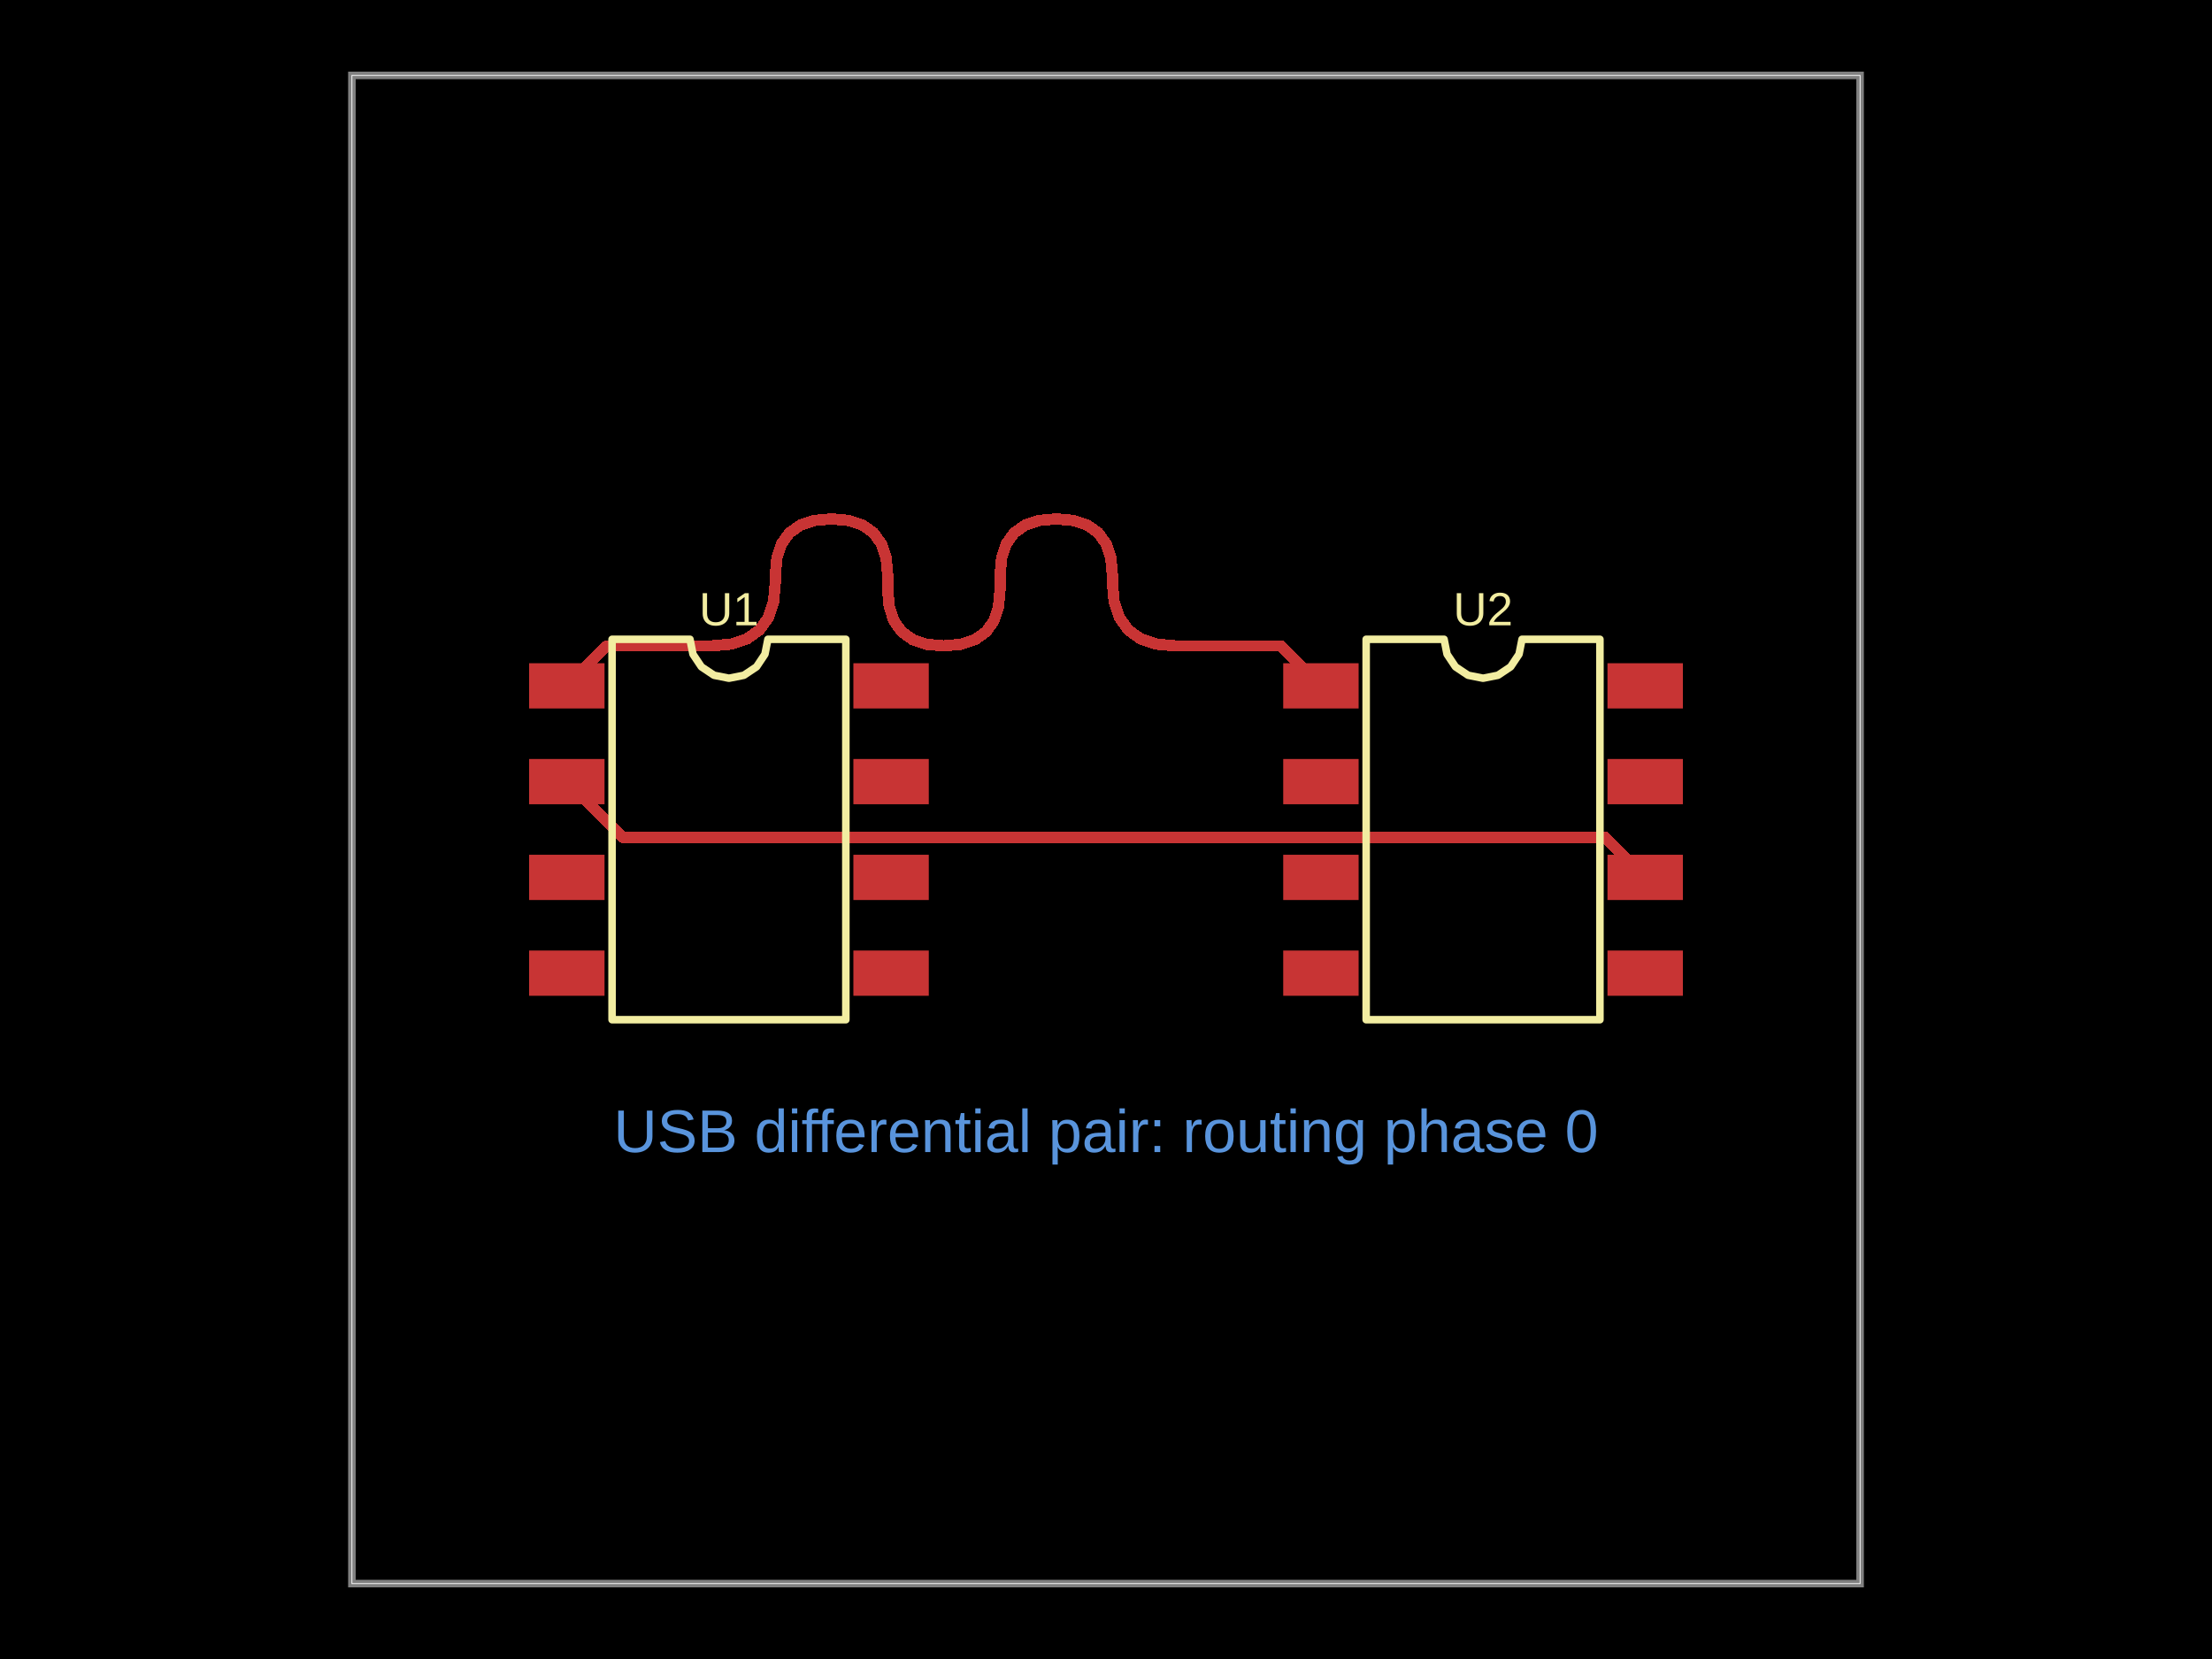
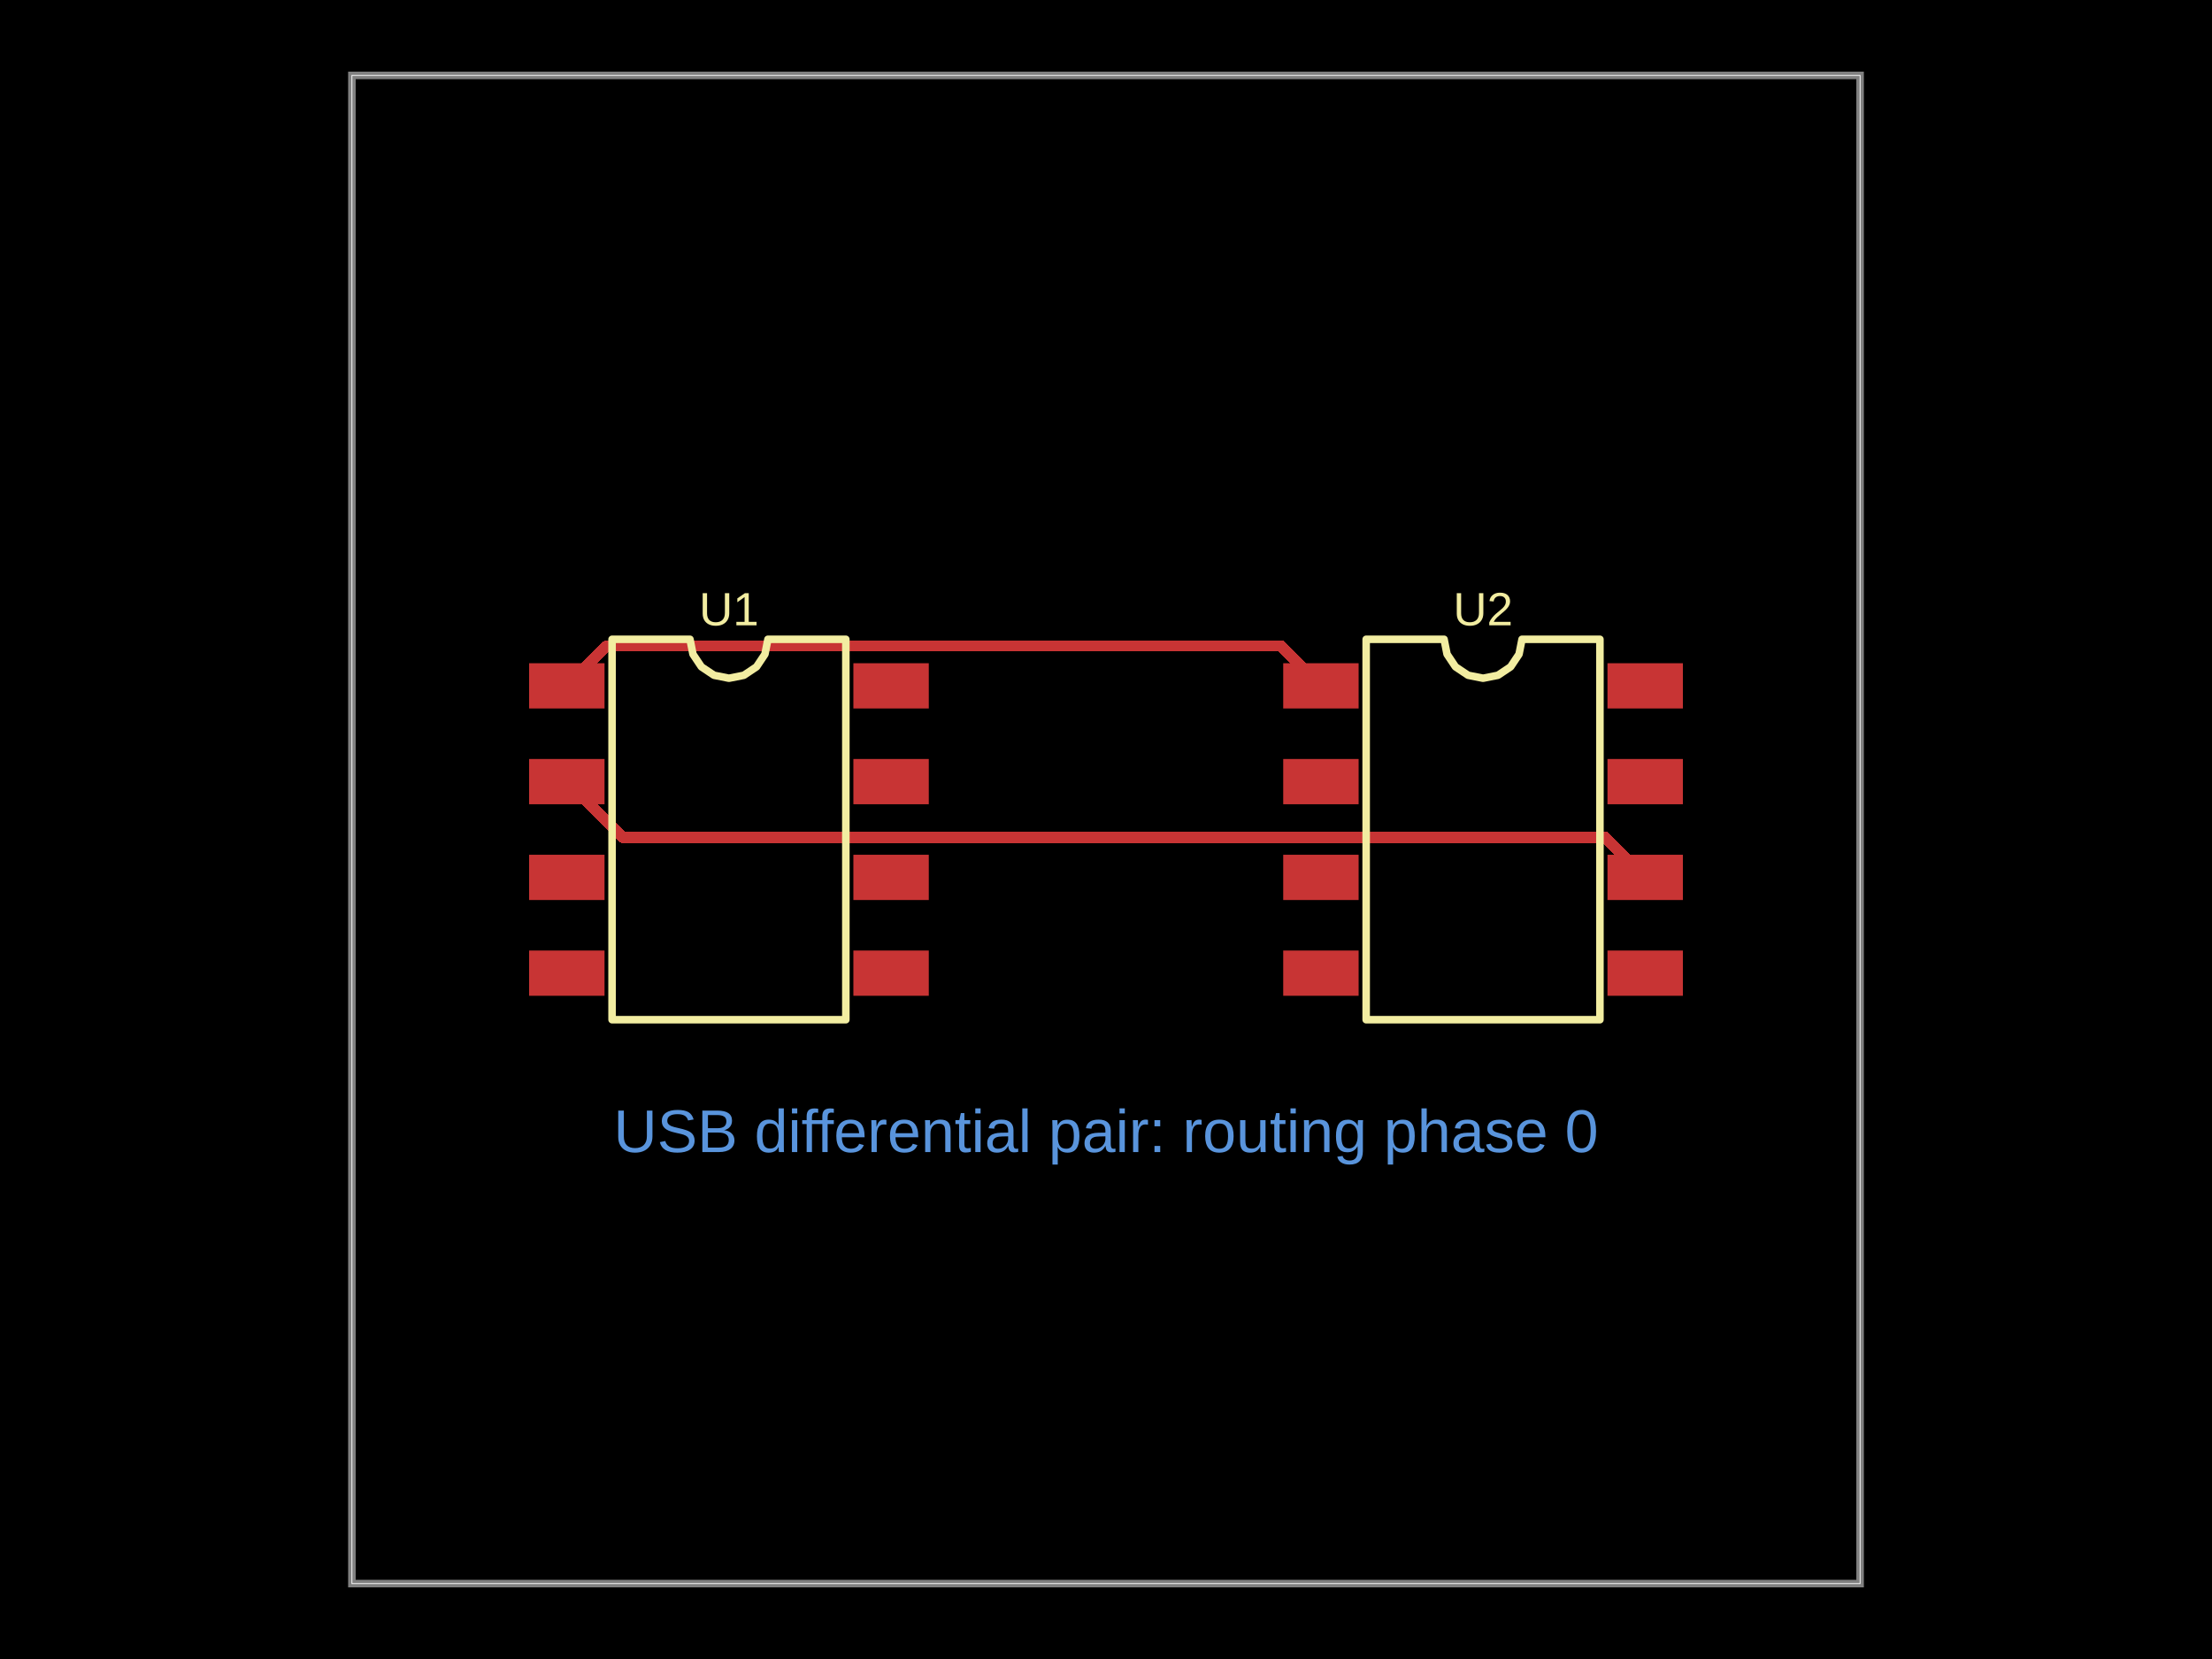
- <svg xmlns="http://www.w3.org/2000/svg" width="800" height="600" data-software-used-string="@tscircuit/core@0.0.1586">
+ <svg xmlns="http://www.w3.org/2000/svg" width="800" height="600" data-software-used-string="@tscircuit/core@0.0.1627">
  <style />
  <rect class="boundary" x="0" y="0" fill="#000" width="800" height="600" data-type="pcb_background" data-pcb-layer="global" />
  <rect class="pcb-boundary" fill="none" stroke="#fff" stroke-width="0.3" x="127.273" y="27.273" width="545.455" height="545.455" data-type="pcb_boundary" data-pcb-layer="global" />
  <path class="pcb-board" d="M 127.273 572.727 L 672.727 572.727 L 672.727 27.273 L 127.273 27.273 Z" fill="none" stroke="rgba(255, 255, 255, 0.5)" stroke-width="2.727" data-type="pcb_board" data-pcb-layer="board" />
  <rect class="pcb-pad" fill="rgb(200, 52, 52)" x="191.364" y="239.864" width="27.273" height="16.364" data-type="pcb_smtpad" data-pcb-layer="top" data-pad-name="U1.pin1" />
  <rect class="pcb-pad" fill="rgb(200, 52, 52)" x="191.364" y="274.5" width="27.273" height="16.364" data-type="pcb_smtpad" data-pcb-layer="top" data-pad-name="U1.pin2" />
  <rect class="pcb-pad" fill="rgb(200, 52, 52)" x="191.364" y="309.136" width="27.273" height="16.364" data-type="pcb_smtpad" data-pcb-layer="top" data-pad-name="U1.pin3" />
  <rect class="pcb-pad" fill="rgb(200, 52, 52)" x="191.364" y="343.773" width="27.273" height="16.364" data-type="pcb_smtpad" data-pcb-layer="top" data-pad-name="U1.pin4" />
  <rect class="pcb-pad" fill="rgb(200, 52, 52)" x="308.636" y="343.773" width="27.273" height="16.364" data-type="pcb_smtpad" data-pcb-layer="top" data-pad-name="U1.pin5" />
  <rect class="pcb-pad" fill="rgb(200, 52, 52)" x="308.636" y="309.136" width="27.273" height="16.364" data-type="pcb_smtpad" data-pcb-layer="top" data-pad-name="U1.pin6" />
  <rect class="pcb-pad" fill="rgb(200, 52, 52)" x="308.636" y="274.5" width="27.273" height="16.364" data-type="pcb_smtpad" data-pcb-layer="top" data-pad-name="U1.pin7" />
  <rect class="pcb-pad" fill="rgb(200, 52, 52)" x="308.636" y="239.864" width="27.273" height="16.364" data-type="pcb_smtpad" data-pcb-layer="top" data-pad-name="U1.pin8" />
  <rect class="pcb-pad" fill="rgb(200, 52, 52)" x="464.091" y="239.864" width="27.273" height="16.364" data-type="pcb_smtpad" data-pcb-layer="top" data-pad-name="U2.pin1" />
  <rect class="pcb-pad" fill="rgb(200, 52, 52)" x="464.091" y="274.5" width="27.273" height="16.364" data-type="pcb_smtpad" data-pcb-layer="top" data-pad-name="U2.pin2" />
  <rect class="pcb-pad" fill="rgb(200, 52, 52)" x="464.091" y="309.136" width="27.273" height="16.364" data-type="pcb_smtpad" data-pcb-layer="top" data-pad-name="U2.pin3" />
  <rect class="pcb-pad" fill="rgb(200, 52, 52)" x="464.091" y="343.773" width="27.273" height="16.364" data-type="pcb_smtpad" data-pcb-layer="top" data-pad-name="U2.pin4" />
  <rect class="pcb-pad" fill="rgb(200, 52, 52)" x="581.364" y="343.773" width="27.273" height="16.364" data-type="pcb_smtpad" data-pcb-layer="top" data-pad-name="U2.pin5" />
  <rect class="pcb-pad" fill="rgb(200, 52, 52)" x="581.364" y="309.136" width="27.273" height="16.364" data-type="pcb_smtpad" data-pcb-layer="top" data-pad-name="U2.pin6" />
  <rect class="pcb-pad" fill="rgb(200, 52, 52)" x="581.364" y="274.5" width="27.273" height="16.364" data-type="pcb_smtpad" data-pcb-layer="top" data-pad-name="U2.pin7" />
  <rect class="pcb-pad" fill="rgb(200, 52, 52)" x="581.364" y="239.864" width="27.273" height="16.364" data-type="pcb_smtpad" data-pcb-layer="top" data-pad-name="U2.pin8" />
  <path class="pcb-trace" stroke="rgb(200, 52, 52)" fill="none" d="M 205 282.682 L 225.178 302.859" stroke-width="4.091" stroke-linecap="round" stroke-linejoin="round" shape-rendering="crispEdges" data-type="pcb_trace" data-pcb-layer="top" />
  <path class="pcb-trace" stroke="rgb(200, 52, 52)" fill="none" d="M 225.178 302.859 L 580.541 302.859" stroke-width="4.091" stroke-linecap="round" stroke-linejoin="round" shape-rendering="crispEdges" data-type="pcb_trace" data-pcb-layer="top" />
  <path class="pcb-trace" stroke="rgb(200, 52, 52)" fill="none" d="M 580.541 302.859 L 595 317.318" stroke-width="4.091" stroke-linecap="round" stroke-linejoin="round" shape-rendering="crispEdges" data-type="pcb_trace" data-pcb-layer="top" />
  <path class="pcb-trace" stroke="rgb(200, 52, 52)" fill="none" d="M 205 248.045 L 219.459 233.587" stroke-width="4.091" stroke-linecap="round" stroke-linejoin="round" shape-rendering="crispEdges" data-type="pcb_trace" data-pcb-layer="top" />
-   <path class="pcb-trace" stroke="rgb(200, 52, 52)" fill="none" d="M 219.459 233.587 L 257.455 233.587" stroke-width="4.091" stroke-linecap="round" stroke-linejoin="round" shape-rendering="crispEdges" data-type="pcb_trace" data-pcb-layer="top" />
-   <path class="pcb-trace" stroke="rgb(200, 52, 52)" fill="none" d="M 257.455 233.587 L 264.469 232.949" stroke-width="4.091" stroke-linecap="round" stroke-linejoin="round" shape-rendering="crispEdges" data-type="pcb_trace" data-pcb-layer="top" />
-   <path class="pcb-trace" stroke="rgb(200, 52, 52)" fill="none" d="M 264.469 232.949 L 270.208 231.036" stroke-width="4.091" stroke-linecap="round" stroke-linejoin="round" shape-rendering="crispEdges" data-type="pcb_trace" data-pcb-layer="top" />
-   <path class="pcb-trace" stroke="rgb(200, 52, 52)" fill="none" d="M 270.208 231.036 L 274.672 227.848" stroke-width="4.091" stroke-linecap="round" stroke-linejoin="round" shape-rendering="crispEdges" data-type="pcb_trace" data-pcb-layer="top" />
-   <path class="pcb-trace" stroke="rgb(200, 52, 52)" fill="none" d="M 274.672 227.848 L 277.86 223.384" stroke-width="4.091" stroke-linecap="round" stroke-linejoin="round" shape-rendering="crispEdges" data-type="pcb_trace" data-pcb-layer="top" />
-   <path class="pcb-trace" stroke="rgb(200, 52, 52)" fill="none" d="M 277.86 223.384 L 279.773 217.645" stroke-width="4.091" stroke-linecap="round" stroke-linejoin="round" shape-rendering="crispEdges" data-type="pcb_trace" data-pcb-layer="top" />
-   <path class="pcb-trace" stroke="rgb(200, 52, 52)" fill="none" d="M 279.773 217.645 L 280.411 210.631" stroke-width="4.091" stroke-linecap="round" stroke-linejoin="round" shape-rendering="crispEdges" data-type="pcb_trace" data-pcb-layer="top" />
-   <path class="pcb-trace" stroke="rgb(200, 52, 52)" fill="none" d="M 280.411 210.631 L 280.411 207.992" stroke-width="4.091" stroke-linecap="round" stroke-linejoin="round" shape-rendering="crispEdges" data-type="pcb_trace" data-pcb-layer="top" />
-   <path class="pcb-trace" stroke="rgb(200, 52, 52)" fill="none" d="M 280.411 207.992 L 280.975 201.784" stroke-width="4.091" stroke-linecap="round" stroke-linejoin="round" shape-rendering="crispEdges" data-type="pcb_trace" data-pcb-layer="top" />
-   <path class="pcb-trace" stroke="rgb(200, 52, 52)" fill="none" d="M 280.975 201.784 L 282.669 196.704" stroke-width="4.091" stroke-linecap="round" stroke-linejoin="round" shape-rendering="crispEdges" data-type="pcb_trace" data-pcb-layer="top" />
-   <path class="pcb-trace" stroke="rgb(200, 52, 52)" fill="none" d="M 282.669 196.704 L 285.49 192.754" stroke-width="4.091" stroke-linecap="round" stroke-linejoin="round" shape-rendering="crispEdges" data-type="pcb_trace" data-pcb-layer="top" />
-   <path class="pcb-trace" stroke="rgb(200, 52, 52)" fill="none" d="M 285.49 192.754 L 289.441 189.932" stroke-width="4.091" stroke-linecap="round" stroke-linejoin="round" shape-rendering="crispEdges" data-type="pcb_trace" data-pcb-layer="top" />
-   <path class="pcb-trace" stroke="rgb(200, 52, 52)" fill="none" d="M 289.441 189.932 L 294.52 188.239" stroke-width="4.091" stroke-linecap="round" stroke-linejoin="round" shape-rendering="crispEdges" data-type="pcb_trace" data-pcb-layer="top" />
-   <path class="pcb-trace" stroke="rgb(200, 52, 52)" fill="none" d="M 294.52 188.239 L 300.729 187.674" stroke-width="4.091" stroke-linecap="round" stroke-linejoin="round" shape-rendering="crispEdges" data-type="pcb_trace" data-pcb-layer="top" />
-   <path class="pcb-trace" stroke="rgb(200, 52, 52)" fill="none" d="M 300.729 187.674 L 306.937 188.239" stroke-width="4.091" stroke-linecap="round" stroke-linejoin="round" shape-rendering="crispEdges" data-type="pcb_trace" data-pcb-layer="top" />
-   <path class="pcb-trace" stroke="rgb(200, 52, 52)" fill="none" d="M 306.937 188.239 L 312.016 189.932" stroke-width="4.091" stroke-linecap="round" stroke-linejoin="round" shape-rendering="crispEdges" data-type="pcb_trace" data-pcb-layer="top" />
-   <path class="pcb-trace" stroke="rgb(200, 52, 52)" fill="none" d="M 312.016 189.932 L 315.967 192.754" stroke-width="4.091" stroke-linecap="round" stroke-linejoin="round" shape-rendering="crispEdges" data-type="pcb_trace" data-pcb-layer="top" />
-   <path class="pcb-trace" stroke="rgb(200, 52, 52)" fill="none" d="M 315.967 192.754 L 318.789 196.704" stroke-width="4.091" stroke-linecap="round" stroke-linejoin="round" shape-rendering="crispEdges" data-type="pcb_trace" data-pcb-layer="top" />
-   <path class="pcb-trace" stroke="rgb(200, 52, 52)" fill="none" d="M 318.789 196.704 L 320.482 201.784" stroke-width="4.091" stroke-linecap="round" stroke-linejoin="round" shape-rendering="crispEdges" data-type="pcb_trace" data-pcb-layer="top" />
-   <path class="pcb-trace" stroke="rgb(200, 52, 52)" fill="none" d="M 320.482 201.784 L 321.046 207.992" stroke-width="4.091" stroke-linecap="round" stroke-linejoin="round" shape-rendering="crispEdges" data-type="pcb_trace" data-pcb-layer="top" />
-   <path class="pcb-trace" stroke="rgb(200, 52, 52)" fill="none" d="M 321.046 207.992 L 321.046 213.269" stroke-width="4.091" stroke-linecap="round" stroke-linejoin="round" shape-rendering="crispEdges" data-type="pcb_trace" data-pcb-layer="top" />
-   <path class="pcb-trace" stroke="rgb(200, 52, 52)" fill="none" d="M 321.046 213.269 L 321.611 219.477" stroke-width="4.091" stroke-linecap="round" stroke-linejoin="round" shape-rendering="crispEdges" data-type="pcb_trace" data-pcb-layer="top" />
-   <path class="pcb-trace" stroke="rgb(200, 52, 52)" fill="none" d="M 321.611 219.477 L 323.304 224.557" stroke-width="4.091" stroke-linecap="round" stroke-linejoin="round" shape-rendering="crispEdges" data-type="pcb_trace" data-pcb-layer="top" />
-   <path class="pcb-trace" stroke="rgb(200, 52, 52)" fill="none" d="M 323.304 224.557 L 326.126 228.508" stroke-width="4.091" stroke-linecap="round" stroke-linejoin="round" shape-rendering="crispEdges" data-type="pcb_trace" data-pcb-layer="top" />
-   <path class="pcb-trace" stroke="rgb(200, 52, 52)" fill="none" d="M 326.126 228.508 L 330.076 231.329" stroke-width="4.091" stroke-linecap="round" stroke-linejoin="round" shape-rendering="crispEdges" data-type="pcb_trace" data-pcb-layer="top" />
-   <path class="pcb-trace" stroke="rgb(200, 52, 52)" fill="none" d="M 330.076 231.329 L 335.156 233.023" stroke-width="4.091" stroke-linecap="round" stroke-linejoin="round" shape-rendering="crispEdges" data-type="pcb_trace" data-pcb-layer="top" />
-   <path class="pcb-trace" stroke="rgb(200, 52, 52)" fill="none" d="M 335.156 233.023 L 341.364 233.587" stroke-width="4.091" stroke-linecap="round" stroke-linejoin="round" shape-rendering="crispEdges" data-type="pcb_trace" data-pcb-layer="top" />
-   <path class="pcb-trace" stroke="rgb(200, 52, 52)" fill="none" d="M 341.364 233.587 L 347.572 233.023" stroke-width="4.091" stroke-linecap="round" stroke-linejoin="round" shape-rendering="crispEdges" data-type="pcb_trace" data-pcb-layer="top" />
-   <path class="pcb-trace" stroke="rgb(200, 52, 52)" fill="none" d="M 347.572 233.023 L 352.651 231.329" stroke-width="4.091" stroke-linecap="round" stroke-linejoin="round" shape-rendering="crispEdges" data-type="pcb_trace" data-pcb-layer="top" />
-   <path class="pcb-trace" stroke="rgb(200, 52, 52)" fill="none" d="M 352.651 231.329 L 356.602 228.508" stroke-width="4.091" stroke-linecap="round" stroke-linejoin="round" shape-rendering="crispEdges" data-type="pcb_trace" data-pcb-layer="top" />
-   <path class="pcb-trace" stroke="rgb(200, 52, 52)" fill="none" d="M 356.602 228.508 L 359.424 224.557" stroke-width="4.091" stroke-linecap="round" stroke-linejoin="round" shape-rendering="crispEdges" data-type="pcb_trace" data-pcb-layer="top" />
-   <path class="pcb-trace" stroke="rgb(200, 52, 52)" fill="none" d="M 359.424 224.557 L 361.117 219.477" stroke-width="4.091" stroke-linecap="round" stroke-linejoin="round" shape-rendering="crispEdges" data-type="pcb_trace" data-pcb-layer="top" />
-   <path class="pcb-trace" stroke="rgb(200, 52, 52)" fill="none" d="M 361.117 219.477 L 361.681 213.269" stroke-width="4.091" stroke-linecap="round" stroke-linejoin="round" shape-rendering="crispEdges" data-type="pcb_trace" data-pcb-layer="top" />
-   <path class="pcb-trace" stroke="rgb(200, 52, 52)" fill="none" d="M 361.681 213.269 L 361.681 207.992" stroke-width="4.091" stroke-linecap="round" stroke-linejoin="round" shape-rendering="crispEdges" data-type="pcb_trace" data-pcb-layer="top" />
-   <path class="pcb-trace" stroke="rgb(200, 52, 52)" fill="none" d="M 361.681 207.992 L 362.246 201.784" stroke-width="4.091" stroke-linecap="round" stroke-linejoin="round" shape-rendering="crispEdges" data-type="pcb_trace" data-pcb-layer="top" />
-   <path class="pcb-trace" stroke="rgb(200, 52, 52)" fill="none" d="M 362.246 201.784 L 363.939 196.704" stroke-width="4.091" stroke-linecap="round" stroke-linejoin="round" shape-rendering="crispEdges" data-type="pcb_trace" data-pcb-layer="top" />
-   <path class="pcb-trace" stroke="rgb(200, 52, 52)" fill="none" d="M 363.939 196.704 L 366.761 192.754" stroke-width="4.091" stroke-linecap="round" stroke-linejoin="round" shape-rendering="crispEdges" data-type="pcb_trace" data-pcb-layer="top" />
-   <path class="pcb-trace" stroke="rgb(200, 52, 52)" fill="none" d="M 366.761 192.754 L 370.711 189.932" stroke-width="4.091" stroke-linecap="round" stroke-linejoin="round" shape-rendering="crispEdges" data-type="pcb_trace" data-pcb-layer="top" />
-   <path class="pcb-trace" stroke="rgb(200, 52, 52)" fill="none" d="M 370.711 189.932 L 375.791 188.239" stroke-width="4.091" stroke-linecap="round" stroke-linejoin="round" shape-rendering="crispEdges" data-type="pcb_trace" data-pcb-layer="top" />
-   <path class="pcb-trace" stroke="rgb(200, 52, 52)" fill="none" d="M 375.791 188.239 L 381.999 187.674" stroke-width="4.091" stroke-linecap="round" stroke-linejoin="round" shape-rendering="crispEdges" data-type="pcb_trace" data-pcb-layer="top" />
-   <path class="pcb-trace" stroke="rgb(200, 52, 52)" fill="none" d="M 381.999 187.674 L 388.207 188.239" stroke-width="4.091" stroke-linecap="round" stroke-linejoin="round" shape-rendering="crispEdges" data-type="pcb_trace" data-pcb-layer="top" />
-   <path class="pcb-trace" stroke="rgb(200, 52, 52)" fill="none" d="M 388.207 188.239 L 393.286 189.932" stroke-width="4.091" stroke-linecap="round" stroke-linejoin="round" shape-rendering="crispEdges" data-type="pcb_trace" data-pcb-layer="top" />
-   <path class="pcb-trace" stroke="rgb(200, 52, 52)" fill="none" d="M 393.286 189.932 L 397.237 192.754" stroke-width="4.091" stroke-linecap="round" stroke-linejoin="round" shape-rendering="crispEdges" data-type="pcb_trace" data-pcb-layer="top" />
-   <path class="pcb-trace" stroke="rgb(200, 52, 52)" fill="none" d="M 397.237 192.754 L 400.059 196.704" stroke-width="4.091" stroke-linecap="round" stroke-linejoin="round" shape-rendering="crispEdges" data-type="pcb_trace" data-pcb-layer="top" />
-   <path class="pcb-trace" stroke="rgb(200, 52, 52)" fill="none" d="M 400.059 196.704 L 401.752 201.784" stroke-width="4.091" stroke-linecap="round" stroke-linejoin="round" shape-rendering="crispEdges" data-type="pcb_trace" data-pcb-layer="top" />
-   <path class="pcb-trace" stroke="rgb(200, 52, 52)" fill="none" d="M 401.752 201.784 L 402.316 207.992" stroke-width="4.091" stroke-linecap="round" stroke-linejoin="round" shape-rendering="crispEdges" data-type="pcb_trace" data-pcb-layer="top" />
-   <path class="pcb-trace" stroke="rgb(200, 52, 52)" fill="none" d="M 402.316 207.992 L 402.316 210.631" stroke-width="4.091" stroke-linecap="round" stroke-linejoin="round" shape-rendering="crispEdges" data-type="pcb_trace" data-pcb-layer="top" />
-   <path class="pcb-trace" stroke="rgb(200, 52, 52)" fill="none" d="M 402.316 210.631 L 402.954 217.645" stroke-width="4.091" stroke-linecap="round" stroke-linejoin="round" shape-rendering="crispEdges" data-type="pcb_trace" data-pcb-layer="top" />
-   <path class="pcb-trace" stroke="rgb(200, 52, 52)" fill="none" d="M 402.954 217.645 L 404.867 223.384" stroke-width="4.091" stroke-linecap="round" stroke-linejoin="round" shape-rendering="crispEdges" data-type="pcb_trace" data-pcb-layer="top" />
-   <path class="pcb-trace" stroke="rgb(200, 52, 52)" fill="none" d="M 404.867 223.384 L 408.055 227.848" stroke-width="4.091" stroke-linecap="round" stroke-linejoin="round" shape-rendering="crispEdges" data-type="pcb_trace" data-pcb-layer="top" />
-   <path class="pcb-trace" stroke="rgb(200, 52, 52)" fill="none" d="M 408.055 227.848 L 412.519 231.036" stroke-width="4.091" stroke-linecap="round" stroke-linejoin="round" shape-rendering="crispEdges" data-type="pcb_trace" data-pcb-layer="top" />
-   <path class="pcb-trace" stroke="rgb(200, 52, 52)" fill="none" d="M 412.519 231.036 L 418.258 232.949" stroke-width="4.091" stroke-linecap="round" stroke-linejoin="round" shape-rendering="crispEdges" data-type="pcb_trace" data-pcb-layer="top" />
-   <path class="pcb-trace" stroke="rgb(200, 52, 52)" fill="none" d="M 418.258 232.949 L 425.272 233.587" stroke-width="4.091" stroke-linecap="round" stroke-linejoin="round" shape-rendering="crispEdges" data-type="pcb_trace" data-pcb-layer="top" />
-   <path class="pcb-trace" stroke="rgb(200, 52, 52)" fill="none" d="M 425.272 233.587 L 463.269 233.587" stroke-width="4.091" stroke-linecap="round" stroke-linejoin="round" shape-rendering="crispEdges" data-type="pcb_trace" data-pcb-layer="top" />
+   <path class="pcb-trace" stroke="rgb(200, 52, 52)" fill="none" d="M 219.459 233.587 L 463.269 233.587" stroke-width="4.091" stroke-linecap="round" stroke-linejoin="round" shape-rendering="crispEdges" data-type="pcb_trace" data-pcb-layer="top" />
  <path class="pcb-trace" stroke="rgb(200, 52, 52)" fill="none" d="M 463.269 233.587 L 477.727 248.045" stroke-width="4.091" stroke-linecap="round" stroke-linejoin="round" shape-rendering="crispEdges" data-type="pcb_trace" data-pcb-layer="top" />
  <path class="pcb-silkscreen pcb-silkscreen-top" d="M 221.364 368.795 L 221.364 231.205 L 249.545 231.205 L 250.618 236.597 L 253.673 241.168 L 258.244 244.223 L 263.636 245.295 L 269.029 244.223 L 273.6 241.168 L 276.655 236.597 L 277.727 231.205 L 305.909 231.205 L 305.909 368.795 L 221.364 368.795 Z" fill="none" stroke="#f2eda1" stroke-width="2.727" stroke-linecap="round" stroke-linejoin="round" data-pcb-component-id="pcb_component_0" data-pcb-silkscreen-path-id="pcb_silkscreen_path_0" data-type="pcb_silkscreen_path" data-pcb-layer="top" />
  <text x="0" y="0" dx="0" dy="0" fill="#f2eda1" font-family="Arial, sans-serif" font-size="16.92" text-anchor="middle" dominant-baseline="central" transform="matrix(1,0,0,1,263.6364,220.2955)" class="pcb-silkscreen-text pcb-silkscreen-top" data-pcb-silkscreen-text-id="pcb_silkscreen_text_0" stroke="none" data-type="pcb_silkscreen_text" data-pcb-layer="top">U1</text>
  <path class="pcb-silkscreen pcb-silkscreen-top" d="M 494.091 368.795 L 494.091 231.205 L 522.273 231.205 L 523.345 236.597 L 526.4 241.168 L 530.971 244.223 L 536.364 245.295 L 541.756 244.223 L 546.327 241.168 L 549.382 236.597 L 550.455 231.205 L 578.636 231.205 L 578.636 368.795 L 494.091 368.795 Z" fill="none" stroke="#f2eda1" stroke-width="2.727" stroke-linecap="round" stroke-linejoin="round" data-pcb-component-id="pcb_component_1" data-pcb-silkscreen-path-id="pcb_silkscreen_path_1" data-type="pcb_silkscreen_path" data-pcb-layer="top" />
  <text x="0" y="0" dx="0" dy="0" fill="#f2eda1" font-family="Arial, sans-serif" font-size="16.92" text-anchor="middle" dominant-baseline="central" transform="matrix(1,0,0,1,536.3636,220.2955)" class="pcb-silkscreen-text pcb-silkscreen-top" data-pcb-silkscreen-text-id="pcb_silkscreen_text_1" stroke="none" data-type="pcb_silkscreen_text" data-pcb-layer="top">U2</text>
  <text x="400" y="409.091" fill="rgb(89, 148, 220)" font-family="Arial, sans-serif" font-size="21.818" text-anchor="middle" dominant-baseline="central" class="pcb-note-text" data-type="pcb_note_text" data-pcb-note-text-id="pcb_note_text_0" data-pcb-layer="overlay">USB differential pair: routing phase 0</text>
</svg>
